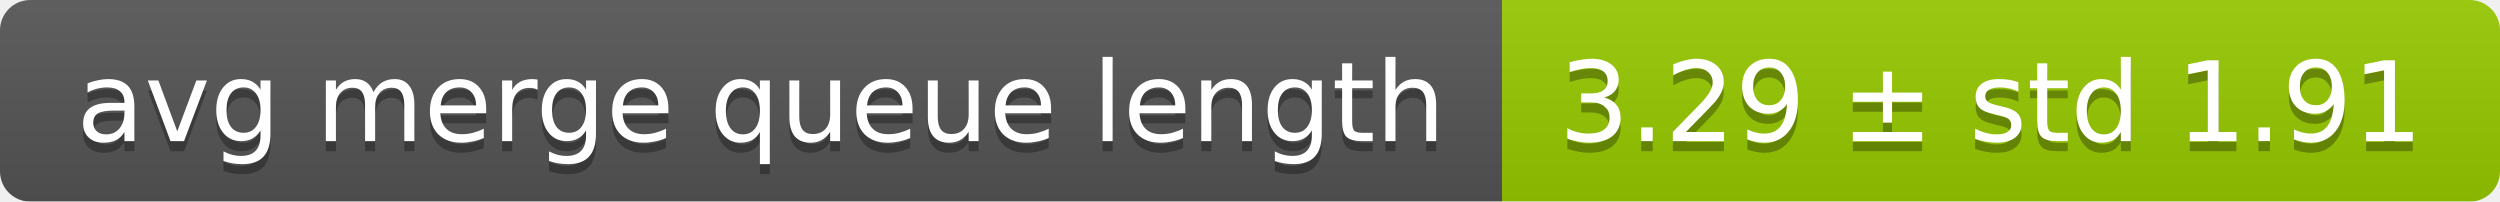
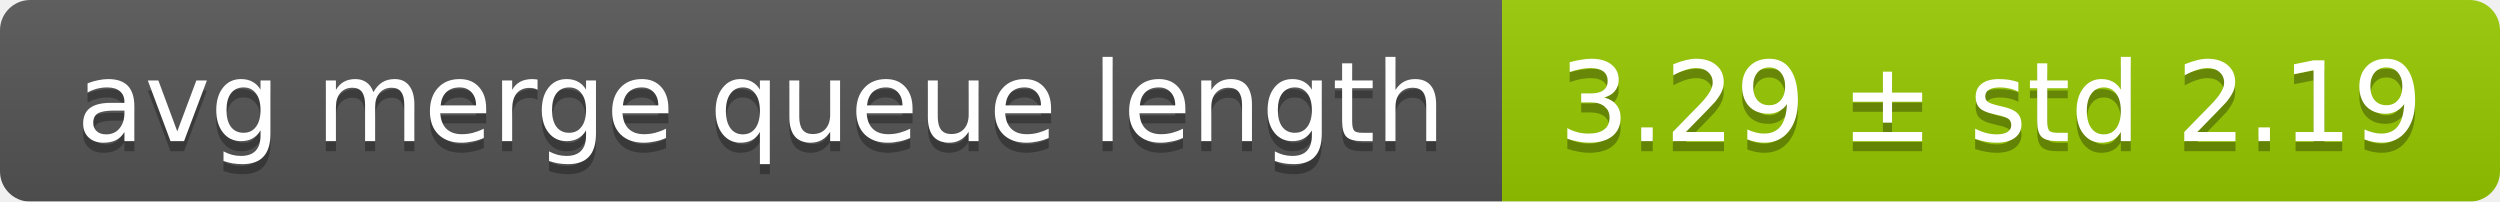
<svg xmlns="http://www.w3.org/2000/svg" width="248" height="20">
  <linearGradient id="smooth" x2="0" y2="100%">
    <stop offset="0" stop-color="#bbb" stop-opacity=".1" />
    <stop offset="1" stop-opacity=".1" />
  </linearGradient>
  <mask id="round">
    <rect width="248" height="20" rx="3" fill="#fff" />
  </mask>
  <g mask="url(#round)">
    <rect width="149" height="20" fill="#555" />
    <rect x="149" width="99" height="20" fill="#97ca00" />
    <rect width="248" height="20" fill="url(#smooth)" />
  </g>
  <g fill="#fff" text-anchor="middle" font-family="DejaVu Sans,Verdana,Geneva,sans-serif" font-size="11">
    <text x="75.5" y="15" fill="#010101" fill-opacity=".3">avg merge queue length</text>
    <text x="75.5" y="14">avg merge queue length</text>
-     <text x="197.5" y="15" fill="#010101" fill-opacity=".3">3.29 ± std 1.91</text>
-     <text x="197.5" y="14">3.29 ± std 1.91</text>
+     <text x="197.5" y="15" fill="#010101" fill-opacity=".3">3.29 ± std 2.19</text>
+     <text x="197.5" y="14">3.29 ± std 2.19</text>
  </g>
</svg>
